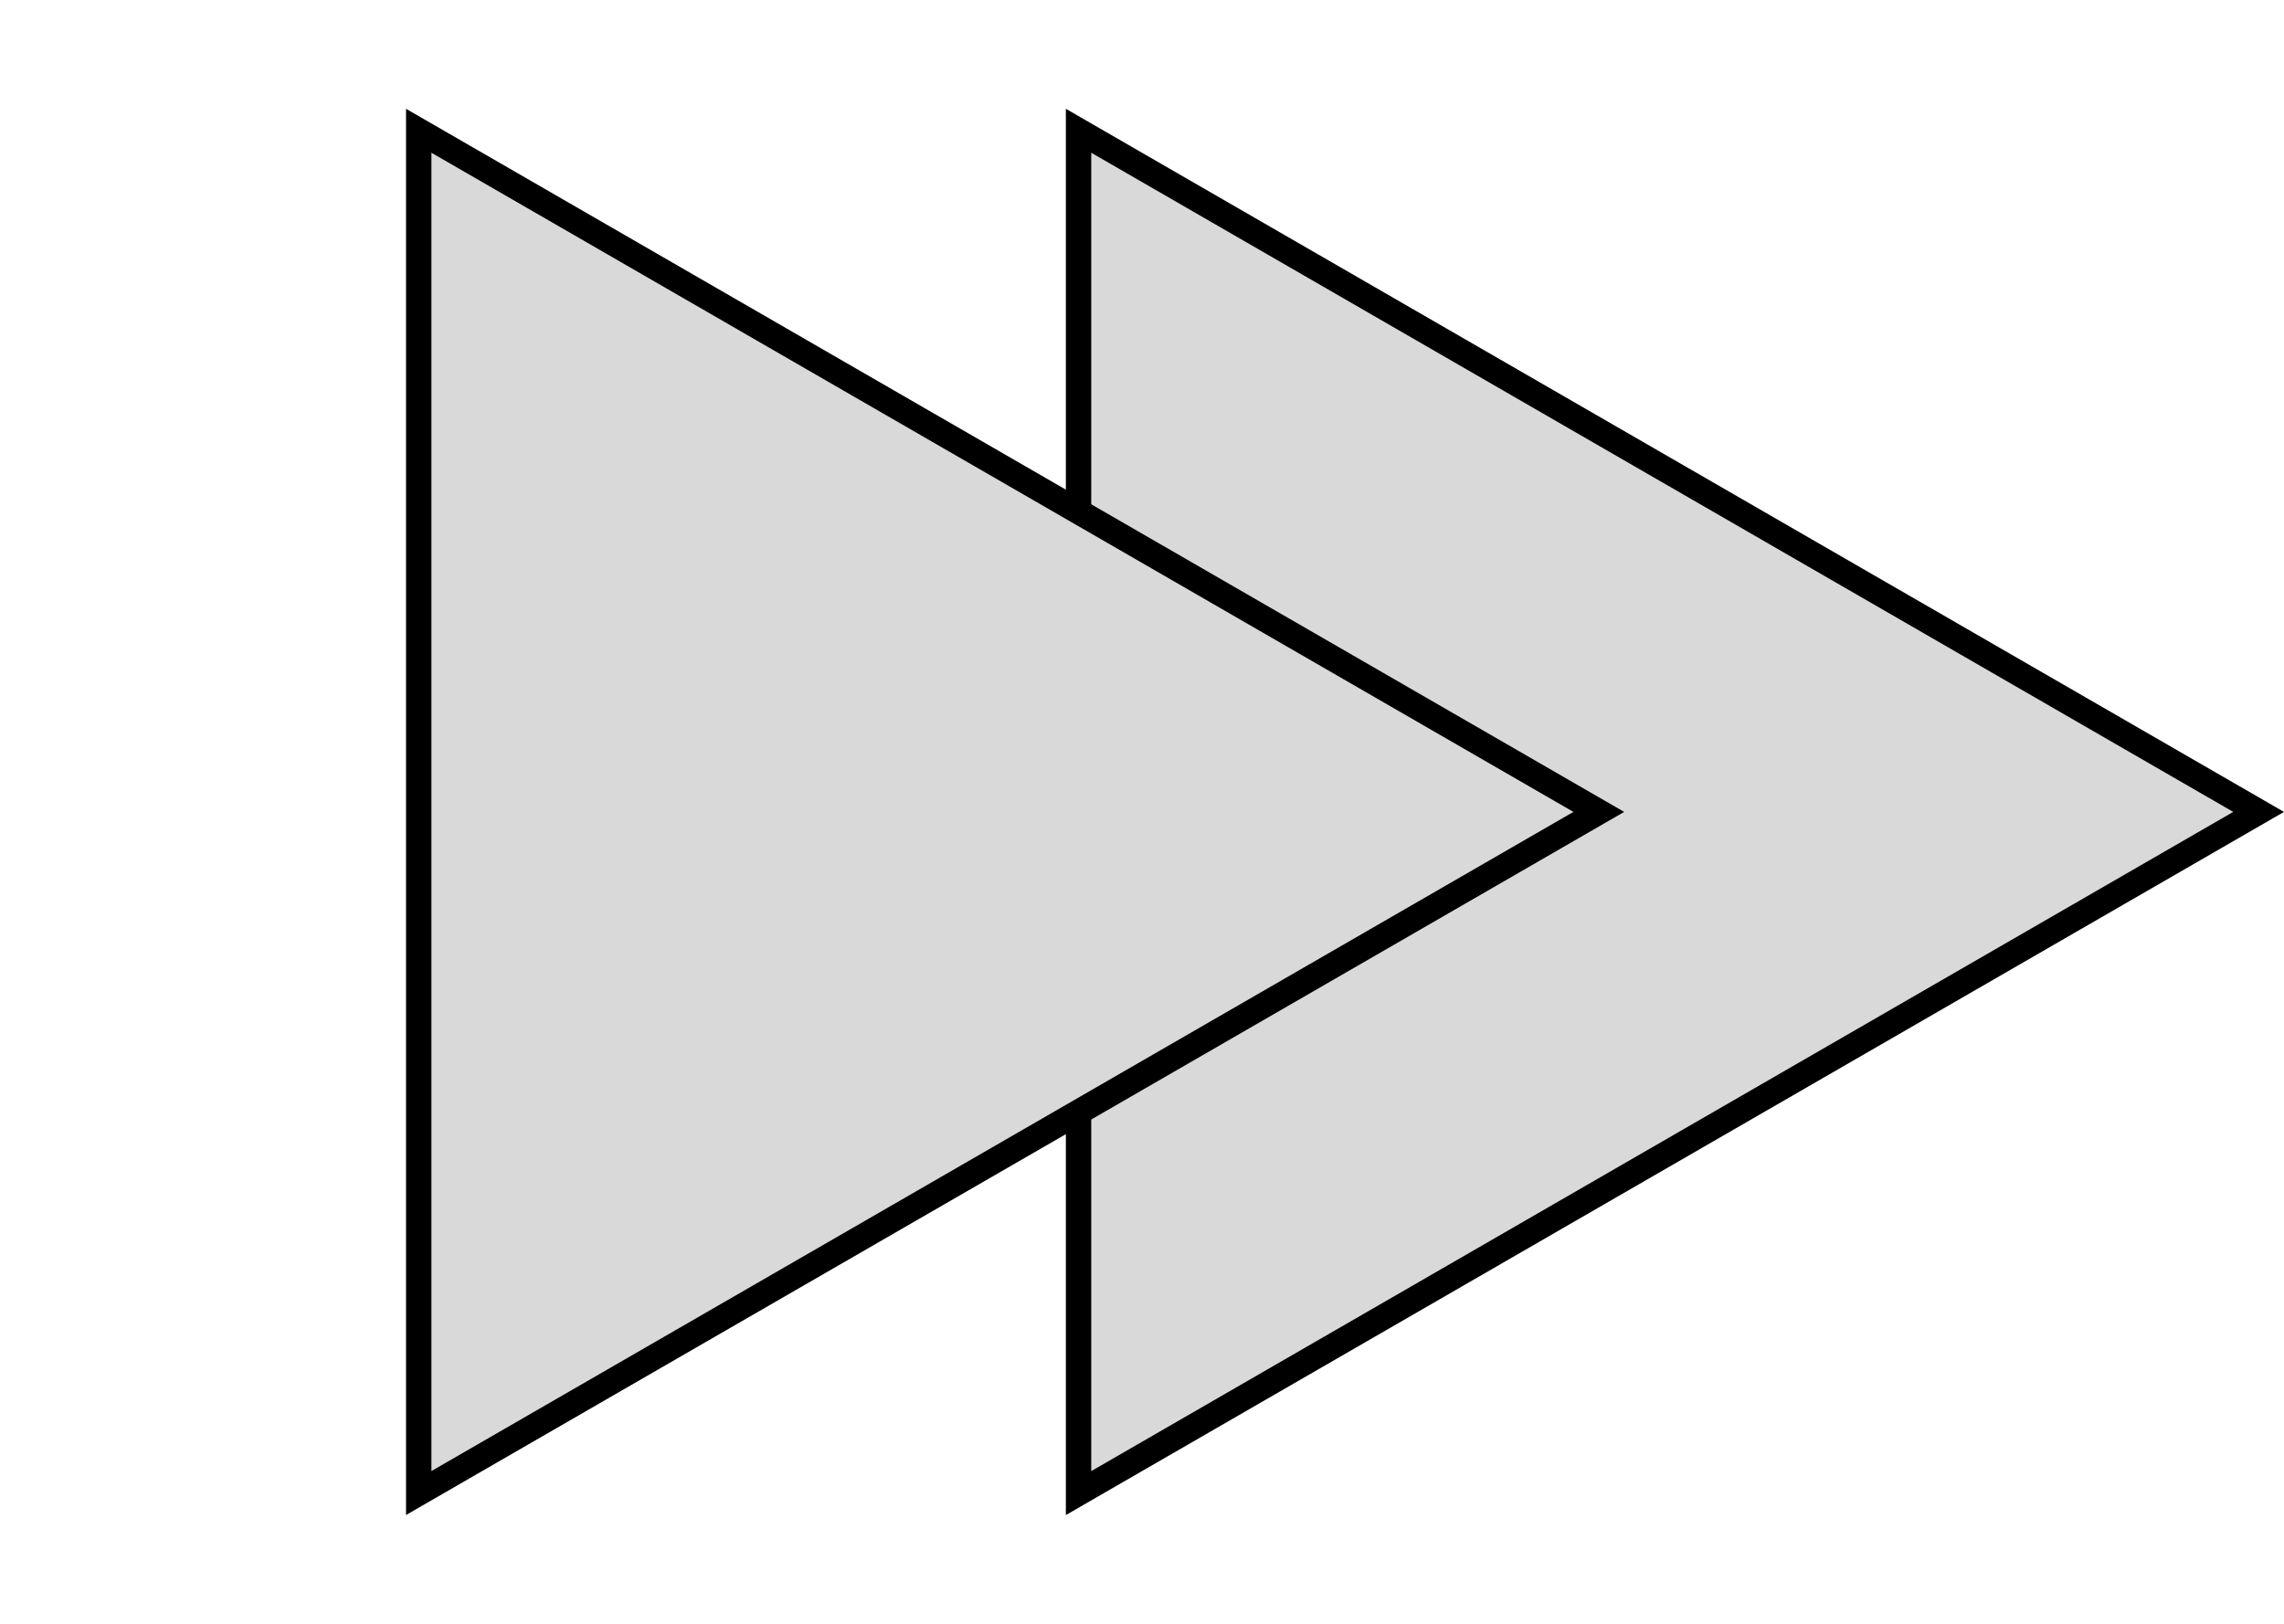
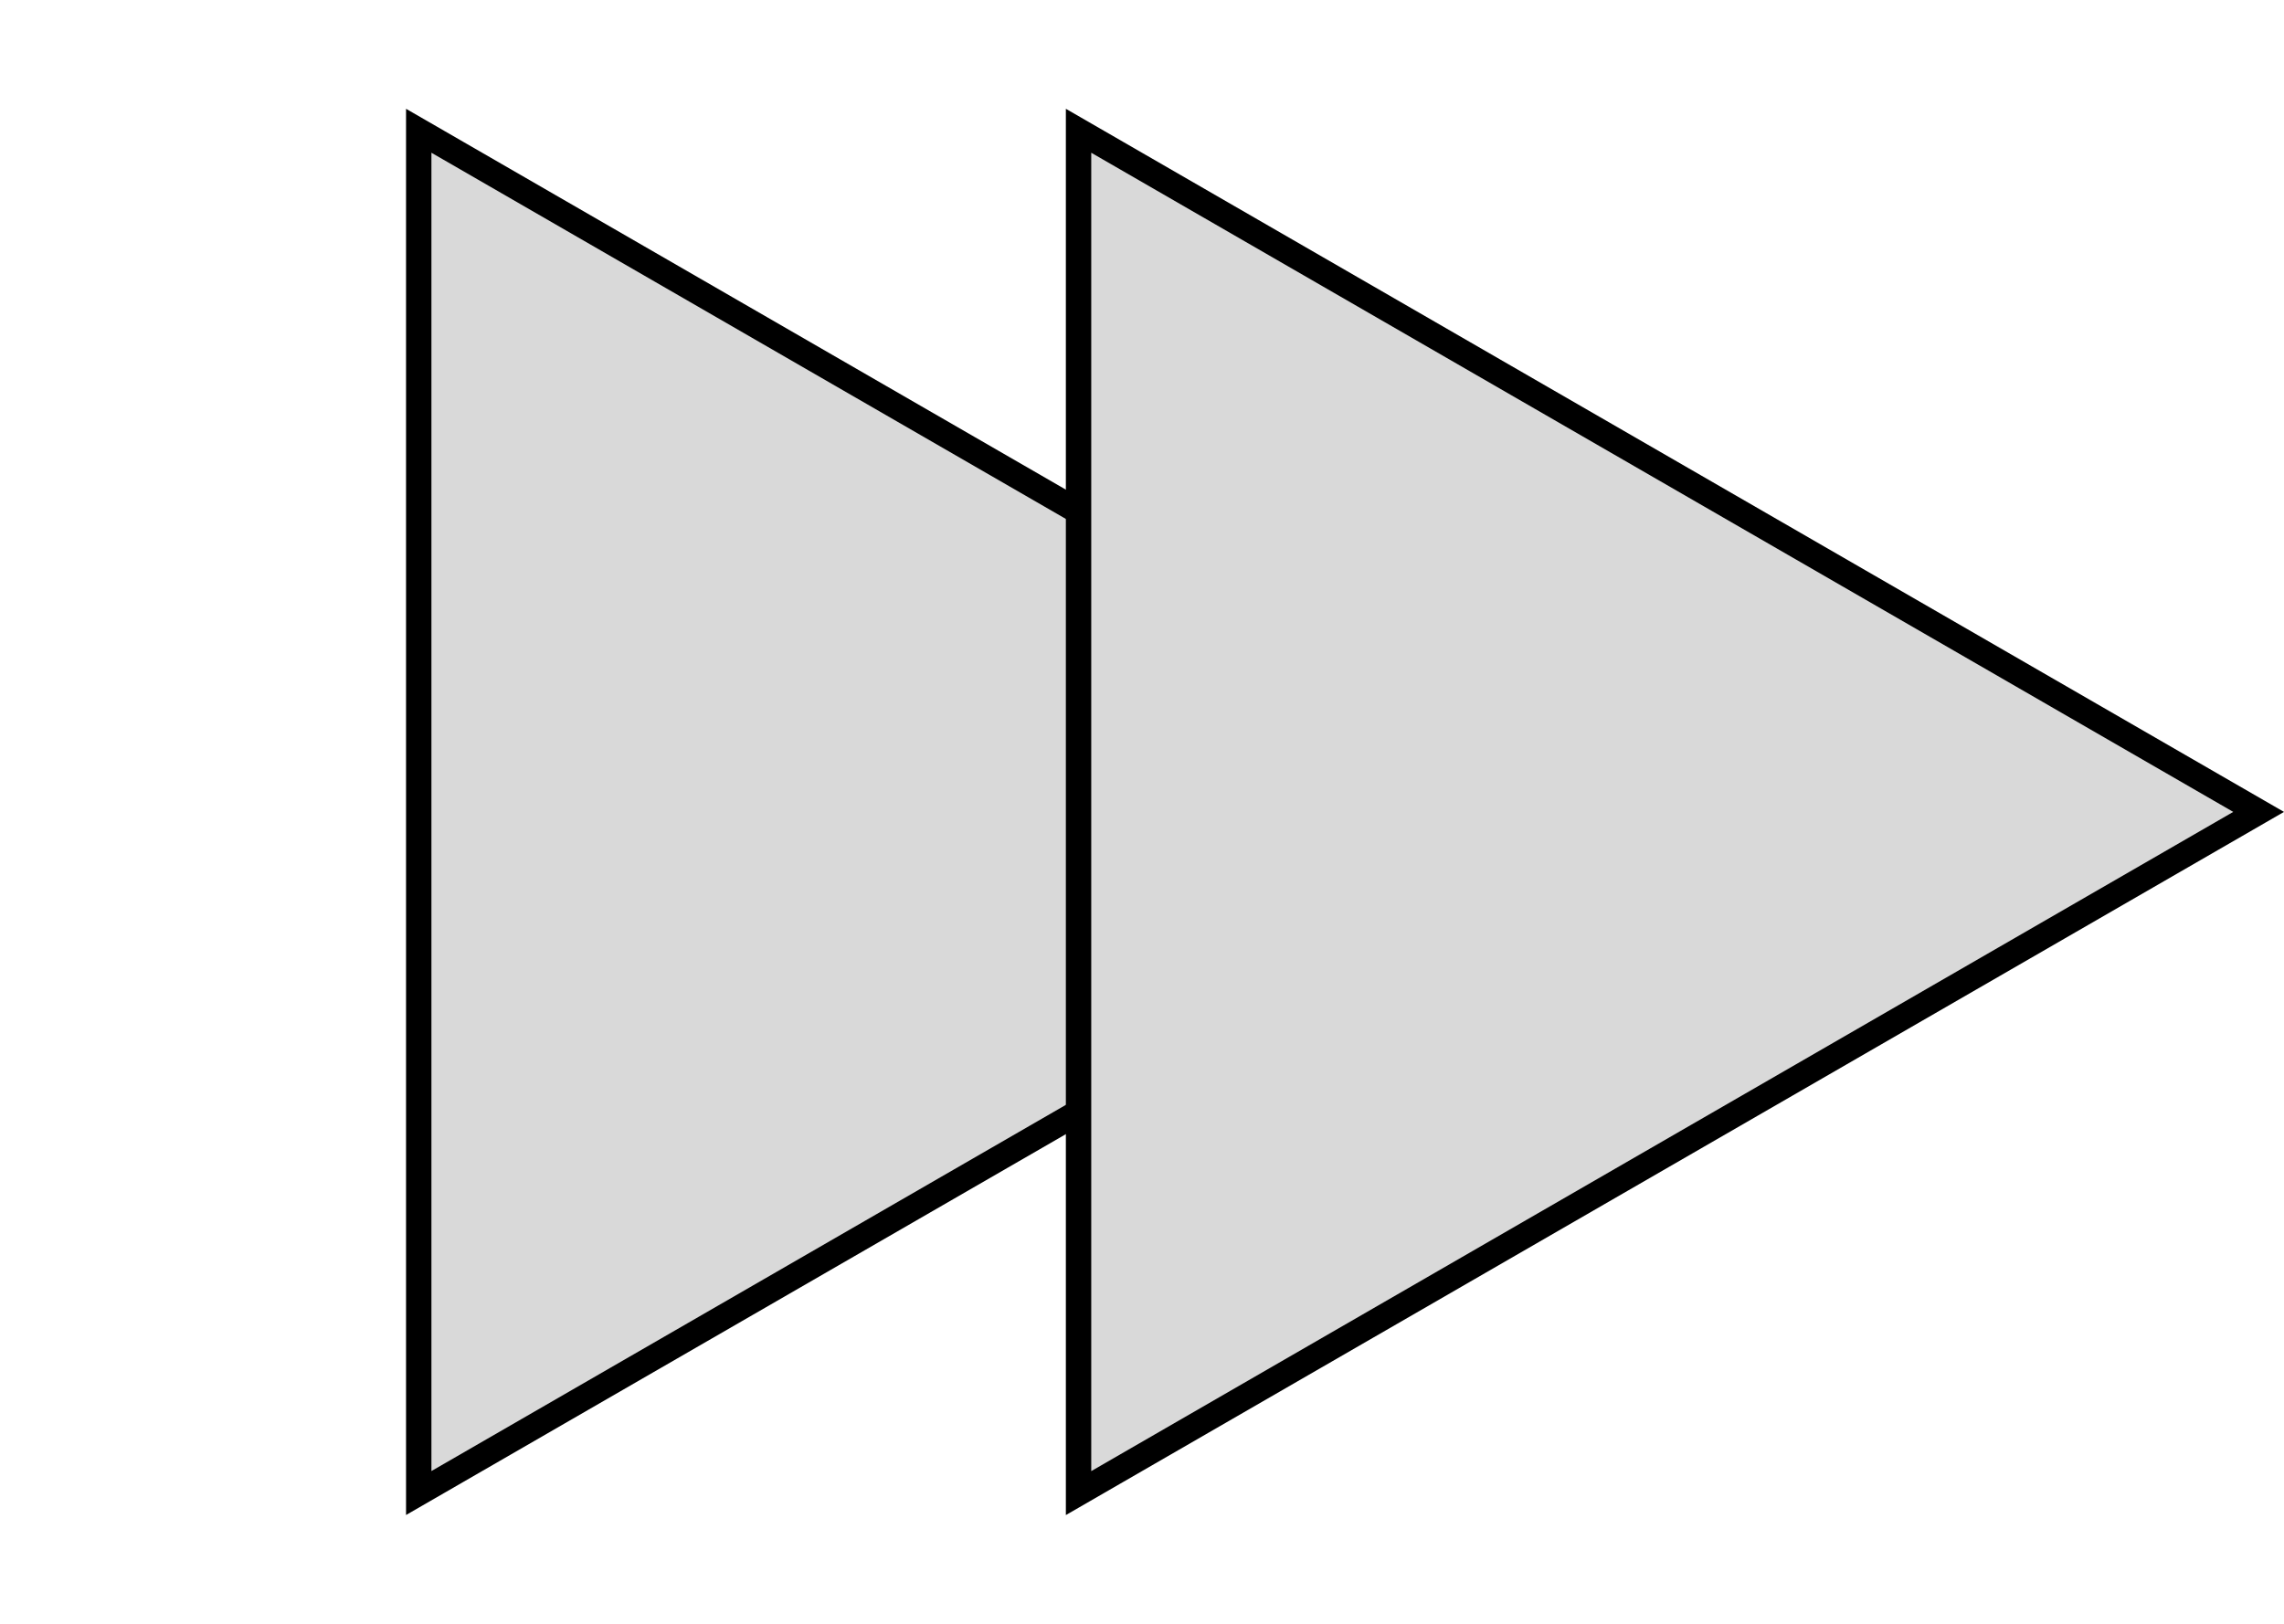
<svg xmlns="http://www.w3.org/2000/svg" width="45" height="32" viewBox="0 0 45 32" fill="none">
+   <path d="M8.25 2.577L31.5 16L8.25 29.423L8.25 2.577Z" fill="#D9D9D9" stroke="black" stroke-width="0.5" />
  <path d="M21.25 2.577L44.5 16L21.25 29.424L21.25 2.577Z" fill="#D9D9D9" stroke="black" stroke-width="0.5" />
-   <path d="M8.25 2.577L31.5 16L8.25 29.423L8.25 2.577Z" fill="#D9D9D9" stroke="black" stroke-width="0.5" />
</svg>
